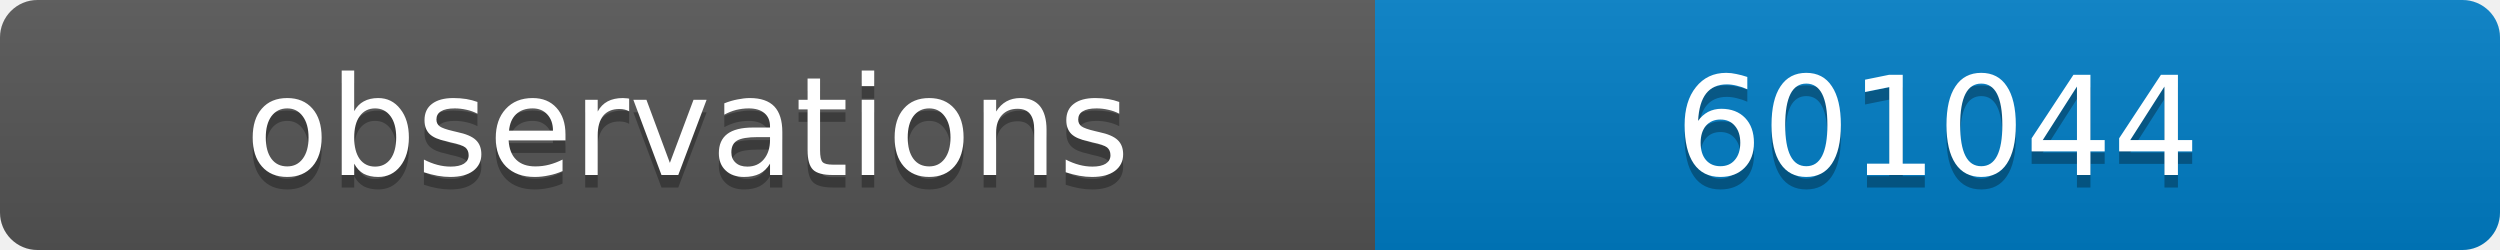
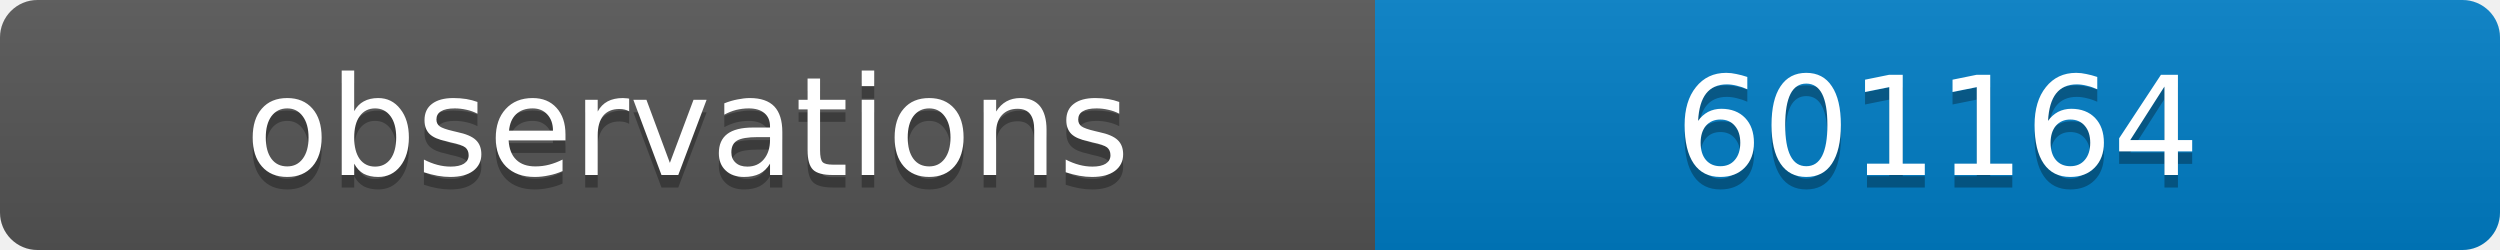
<svg xmlns="http://www.w3.org/2000/svg" width="200" height="20">
  <linearGradient id="b" x2="0" y2="100%">
    <stop offset="0" stop-color="#bbb" stop-opacity=".1" />
    <stop offset="1" stop-opacity=".1" />
  </linearGradient>
  <clipPath id="a">
    <rect width="200" height="20" rx="3" fill="#fff" />
  </clipPath>
  <g clip-path="url(#a)">
    <path fill="#555" d="M0 0h110v20H0z" />
    <path fill="#007ec6" d="M110 0h90v20H110z" />
    <path fill="url(#b)" d="M0 0h200v20H0z" />
  </g>
  <g fill="#fff" text-anchor="middle" font-family="DejaVu Sans,Verdana,Geneva,sans-serif" font-size="11">
    <text x="55" y="15" fill="#010101" fill-opacity=".3">observations</text>
    <text x="55" y="14">observations</text>
-     <text x="155" y="15" fill="#010101" fill-opacity=".3">601044</text>
-     <text x="155" y="14">601044</text>
+     <text x="155" y="15" fill="#010101" fill-opacity=".3">601164</text>
+     <text x="155" y="14">601164</text>
  </g>
</svg>
